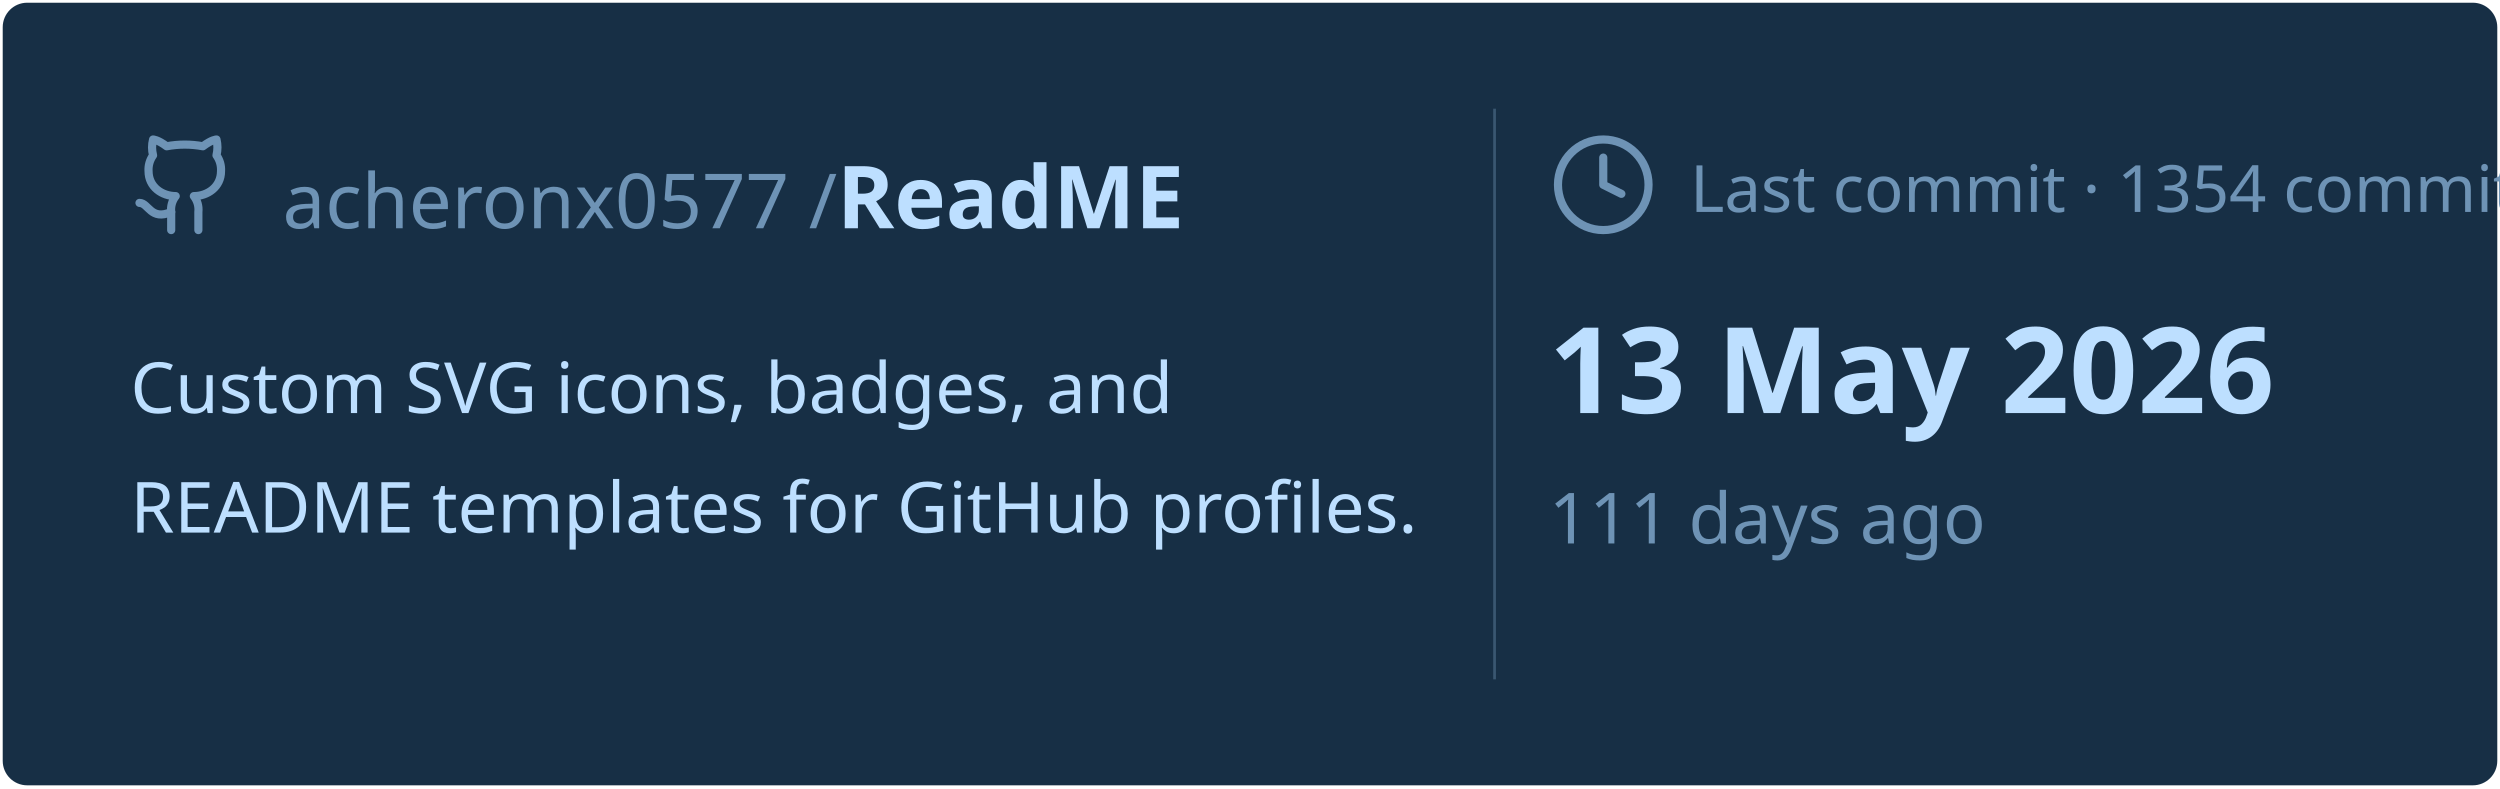
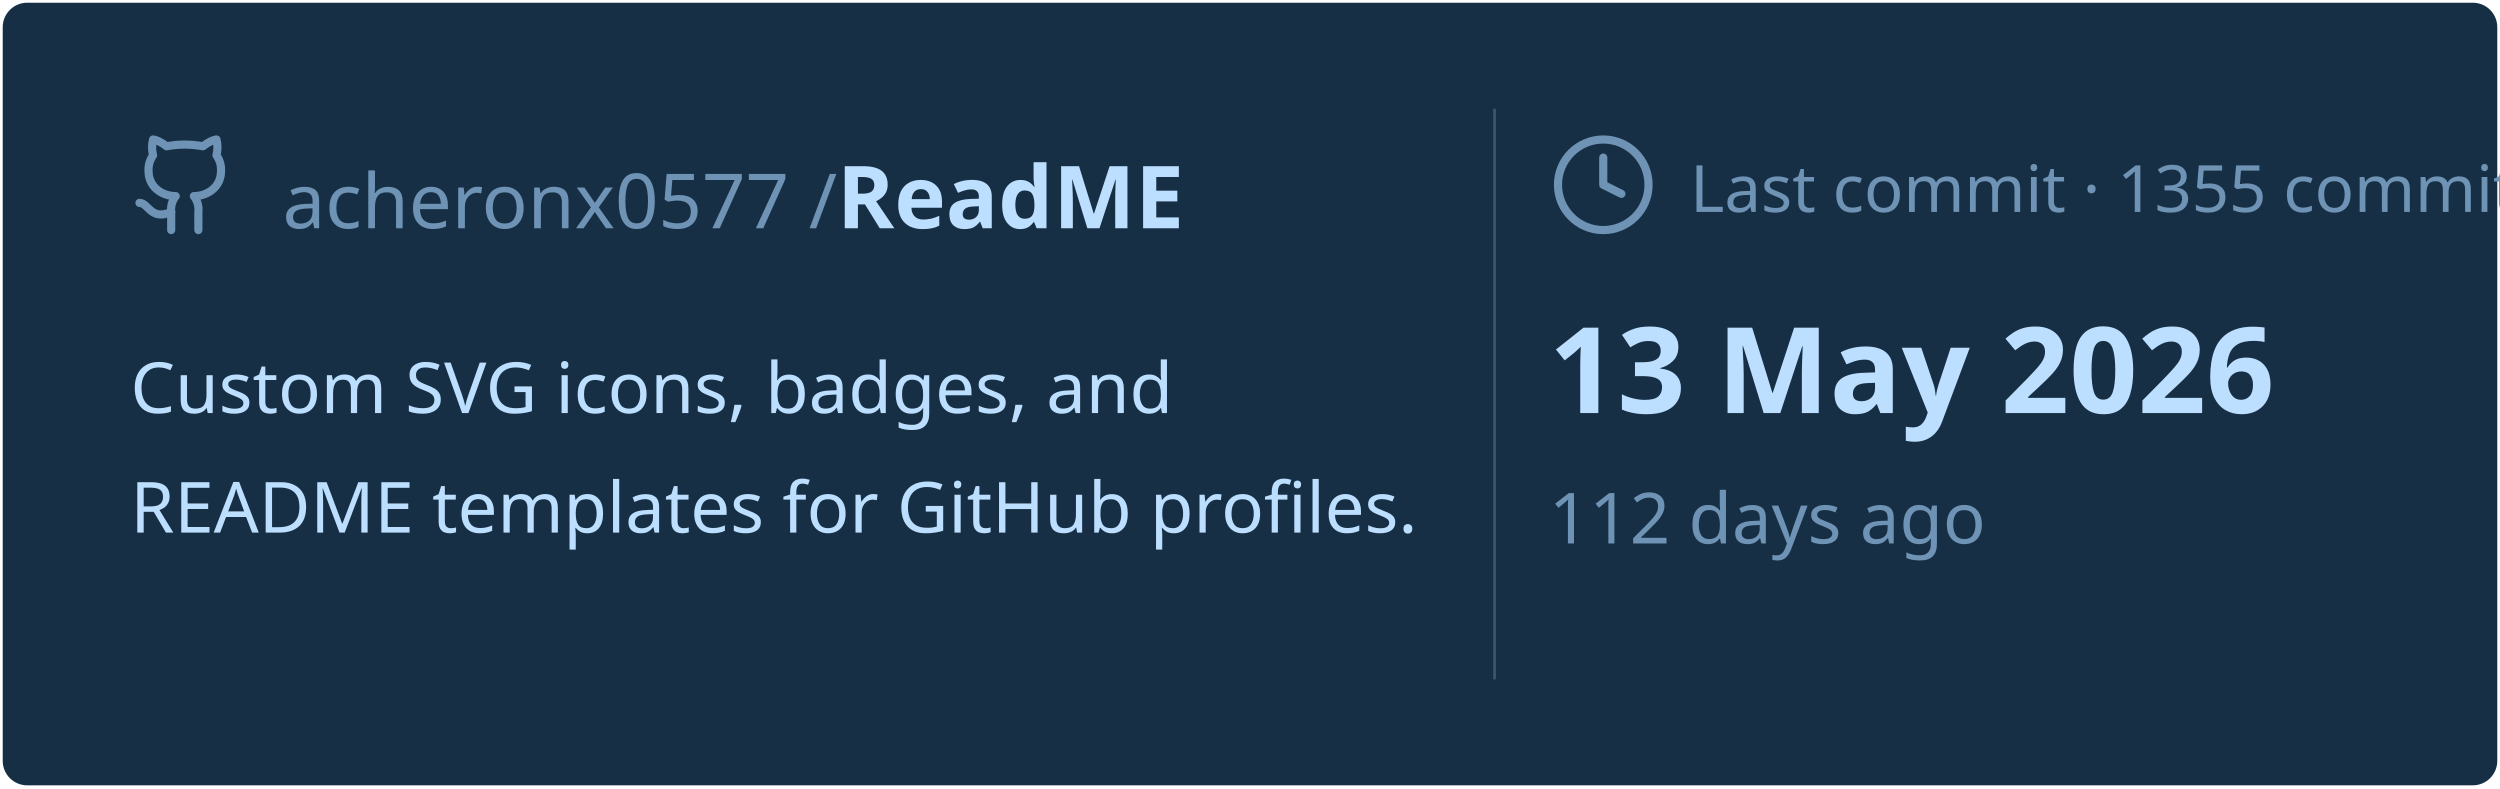
<svg xmlns="http://www.w3.org/2000/svg" viewBox="0 0 460 145" width="460px" height="145px">
  <rect stroke="#000000" stroke-opacity="0" fill="#172F45" rx="4.5" x="0.5" y="0.5" width="459" height="144" />
  <g transform="translate(24, 42)">
    <svg x="0" y="-18" width="20" height="20" viewBox="0 0 24 24" fill="none" stroke="#6E93B5" stroke-width="1.8" stroke-linecap="round" stroke-linejoin="round">
      <path d="M15 22v-4a4.8 4.8 0 0 0-1-3.5c3 0 6-2 6-5.5.08-1.25-.27-2.48-1-3.5.28-1.15.28-2.35 0-3.5 0 0-1 0-3 1.5-2.64-.5-5.36-.5-8 0C6 2 5 2 5 2c-.3 1.15-.3 2.35 0 3.5A5.403 5.403 0 0 0 4 9c0 3.5 3 5.5 6 5.5-.39.49-.68 1.05-.85 1.65-.17.6-.22 1.23-.15 1.85v4" />
      <path d="M9 18c-4.51 2-5-2-7-2" />
    </svg>
    <text x="28" y="0" font-family="&quot;Segoe UI&quot;, Ubuntu, sans-serif" font-size="14" font-weight="400" fill="#6E93B5">acheronx0577 /</text>
    <text x="130" y="0" font-family="&quot;Segoe UI&quot;, Ubuntu, sans-serif" font-size="16" font-weight="700" fill="#BDDFFF">ReadME</text>
  </g>
  <text x="24" y="76" font-family="&quot;Segoe UI&quot;, Ubuntu, sans-serif" font-size="13" font-weight="400" fill="#BDDFFF">Custom SVG icons, badges, and</text>
  <text x="24" y="98" font-family="&quot;Segoe UI&quot;, Ubuntu, sans-serif" font-size="13" font-weight="400" fill="#BDDFFF">README templates for GitHub profiles.</text>
  <line x1="275" y1="20" x2="275" y2="125" stroke="#6E93B5" stroke-width="0.5" stroke-opacity="0.4" />
  <svg x="285" y="24" width="20" height="20" viewBox="0 0 24 24" fill="none" stroke="#6E93B5" stroke-width="1.8" stroke-linecap="round" stroke-linejoin="round">
    <circle cx="12" cy="12" r="10" />
    <polyline points="12 6 12 12 16 14" />
  </svg>
-   <text x="311" y="39" font-family="&quot;Segoe UI&quot;, Ubuntu, sans-serif" font-size="12" font-weight="400" fill="#6E93B5">Last commit · 1354 commits</text>
+   <text x="311" y="39" font-family="&quot;Segoe UI&quot;, Ubuntu, sans-serif" font-size="12" font-weight="400" fill="#6E93B5">Last commit · 1355 commits</text>
  <text x="285" y="76" font-family="&quot;Segoe UI&quot;, Ubuntu, sans-serif" font-size="22" font-weight="700" fill="#BDDFFF">13 May 2026</text>
-   <text x="285" y="100" font-family="&quot;Segoe UI&quot;, Ubuntu, sans-serif" font-size="13" font-weight="400" fill="#6E93B5">111 days ago</text>
+   <text x="285" y="100" font-family="&quot;Segoe UI&quot;, Ubuntu, sans-serif" font-size="13" font-weight="400" fill="#6E93B5">112 days ago</text>
</svg>
